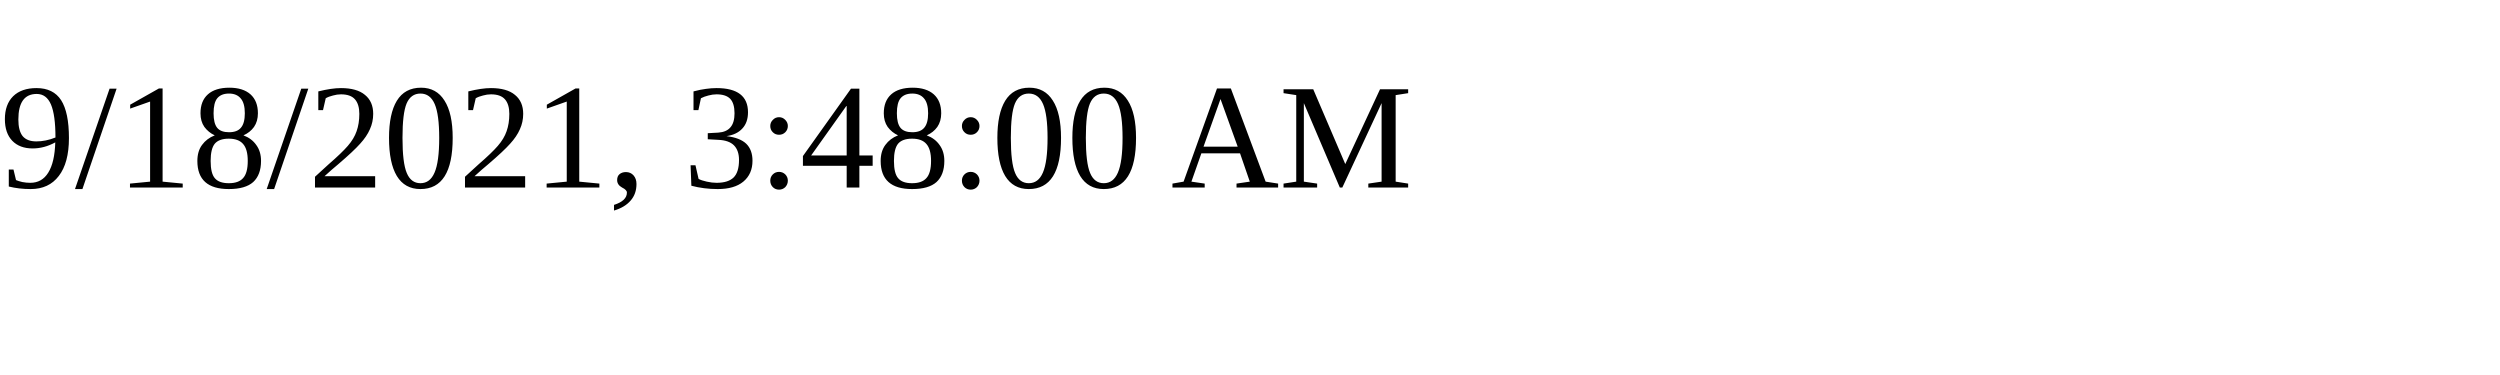
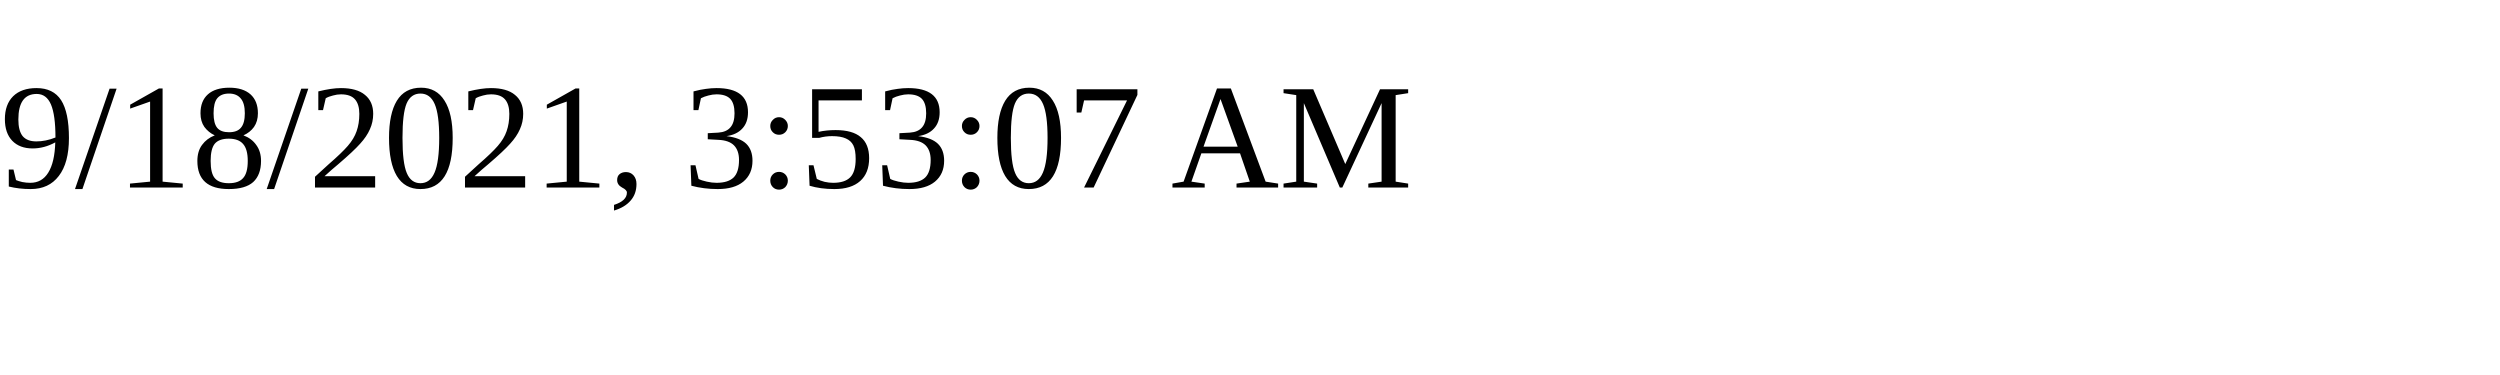
<svg xmlns="http://www.w3.org/2000/svg" height="30" width="200">
-   <text x="0" y="15">9/18/2021, 3:48:00 AM</text>
+   <text x="0" y="15">9/18/2021, 3:53:07 AM</text>
</svg>
